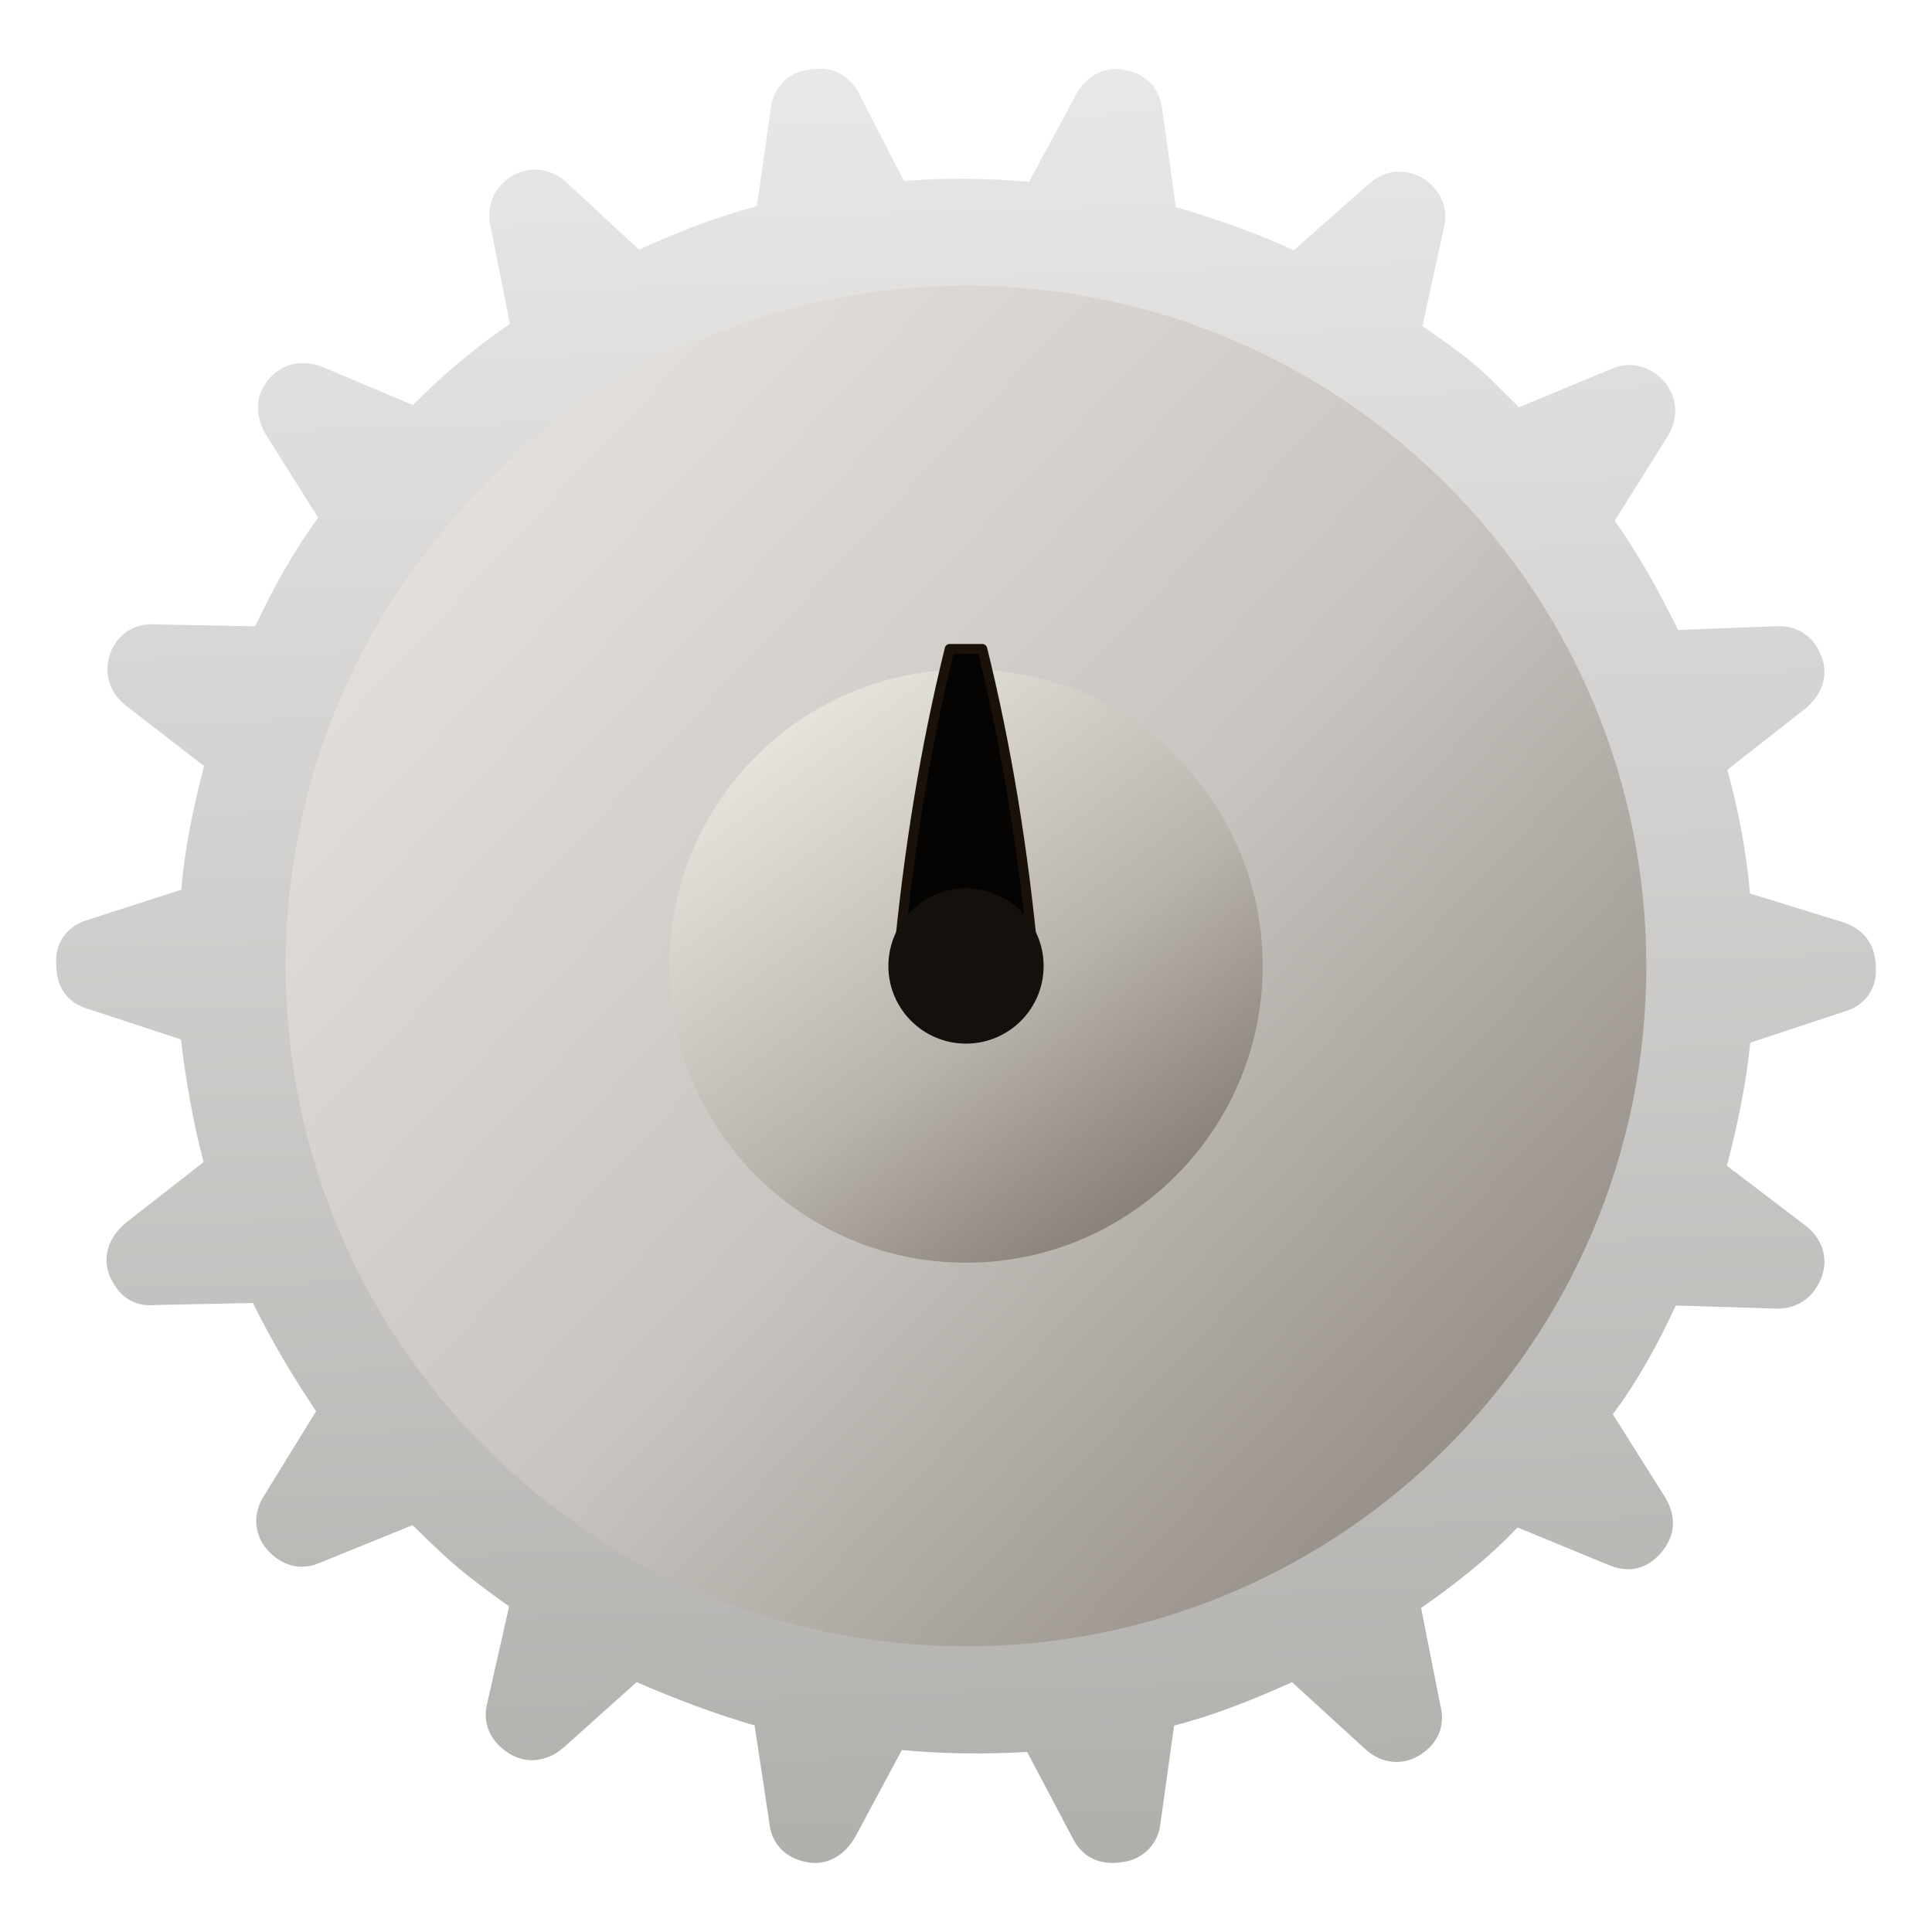
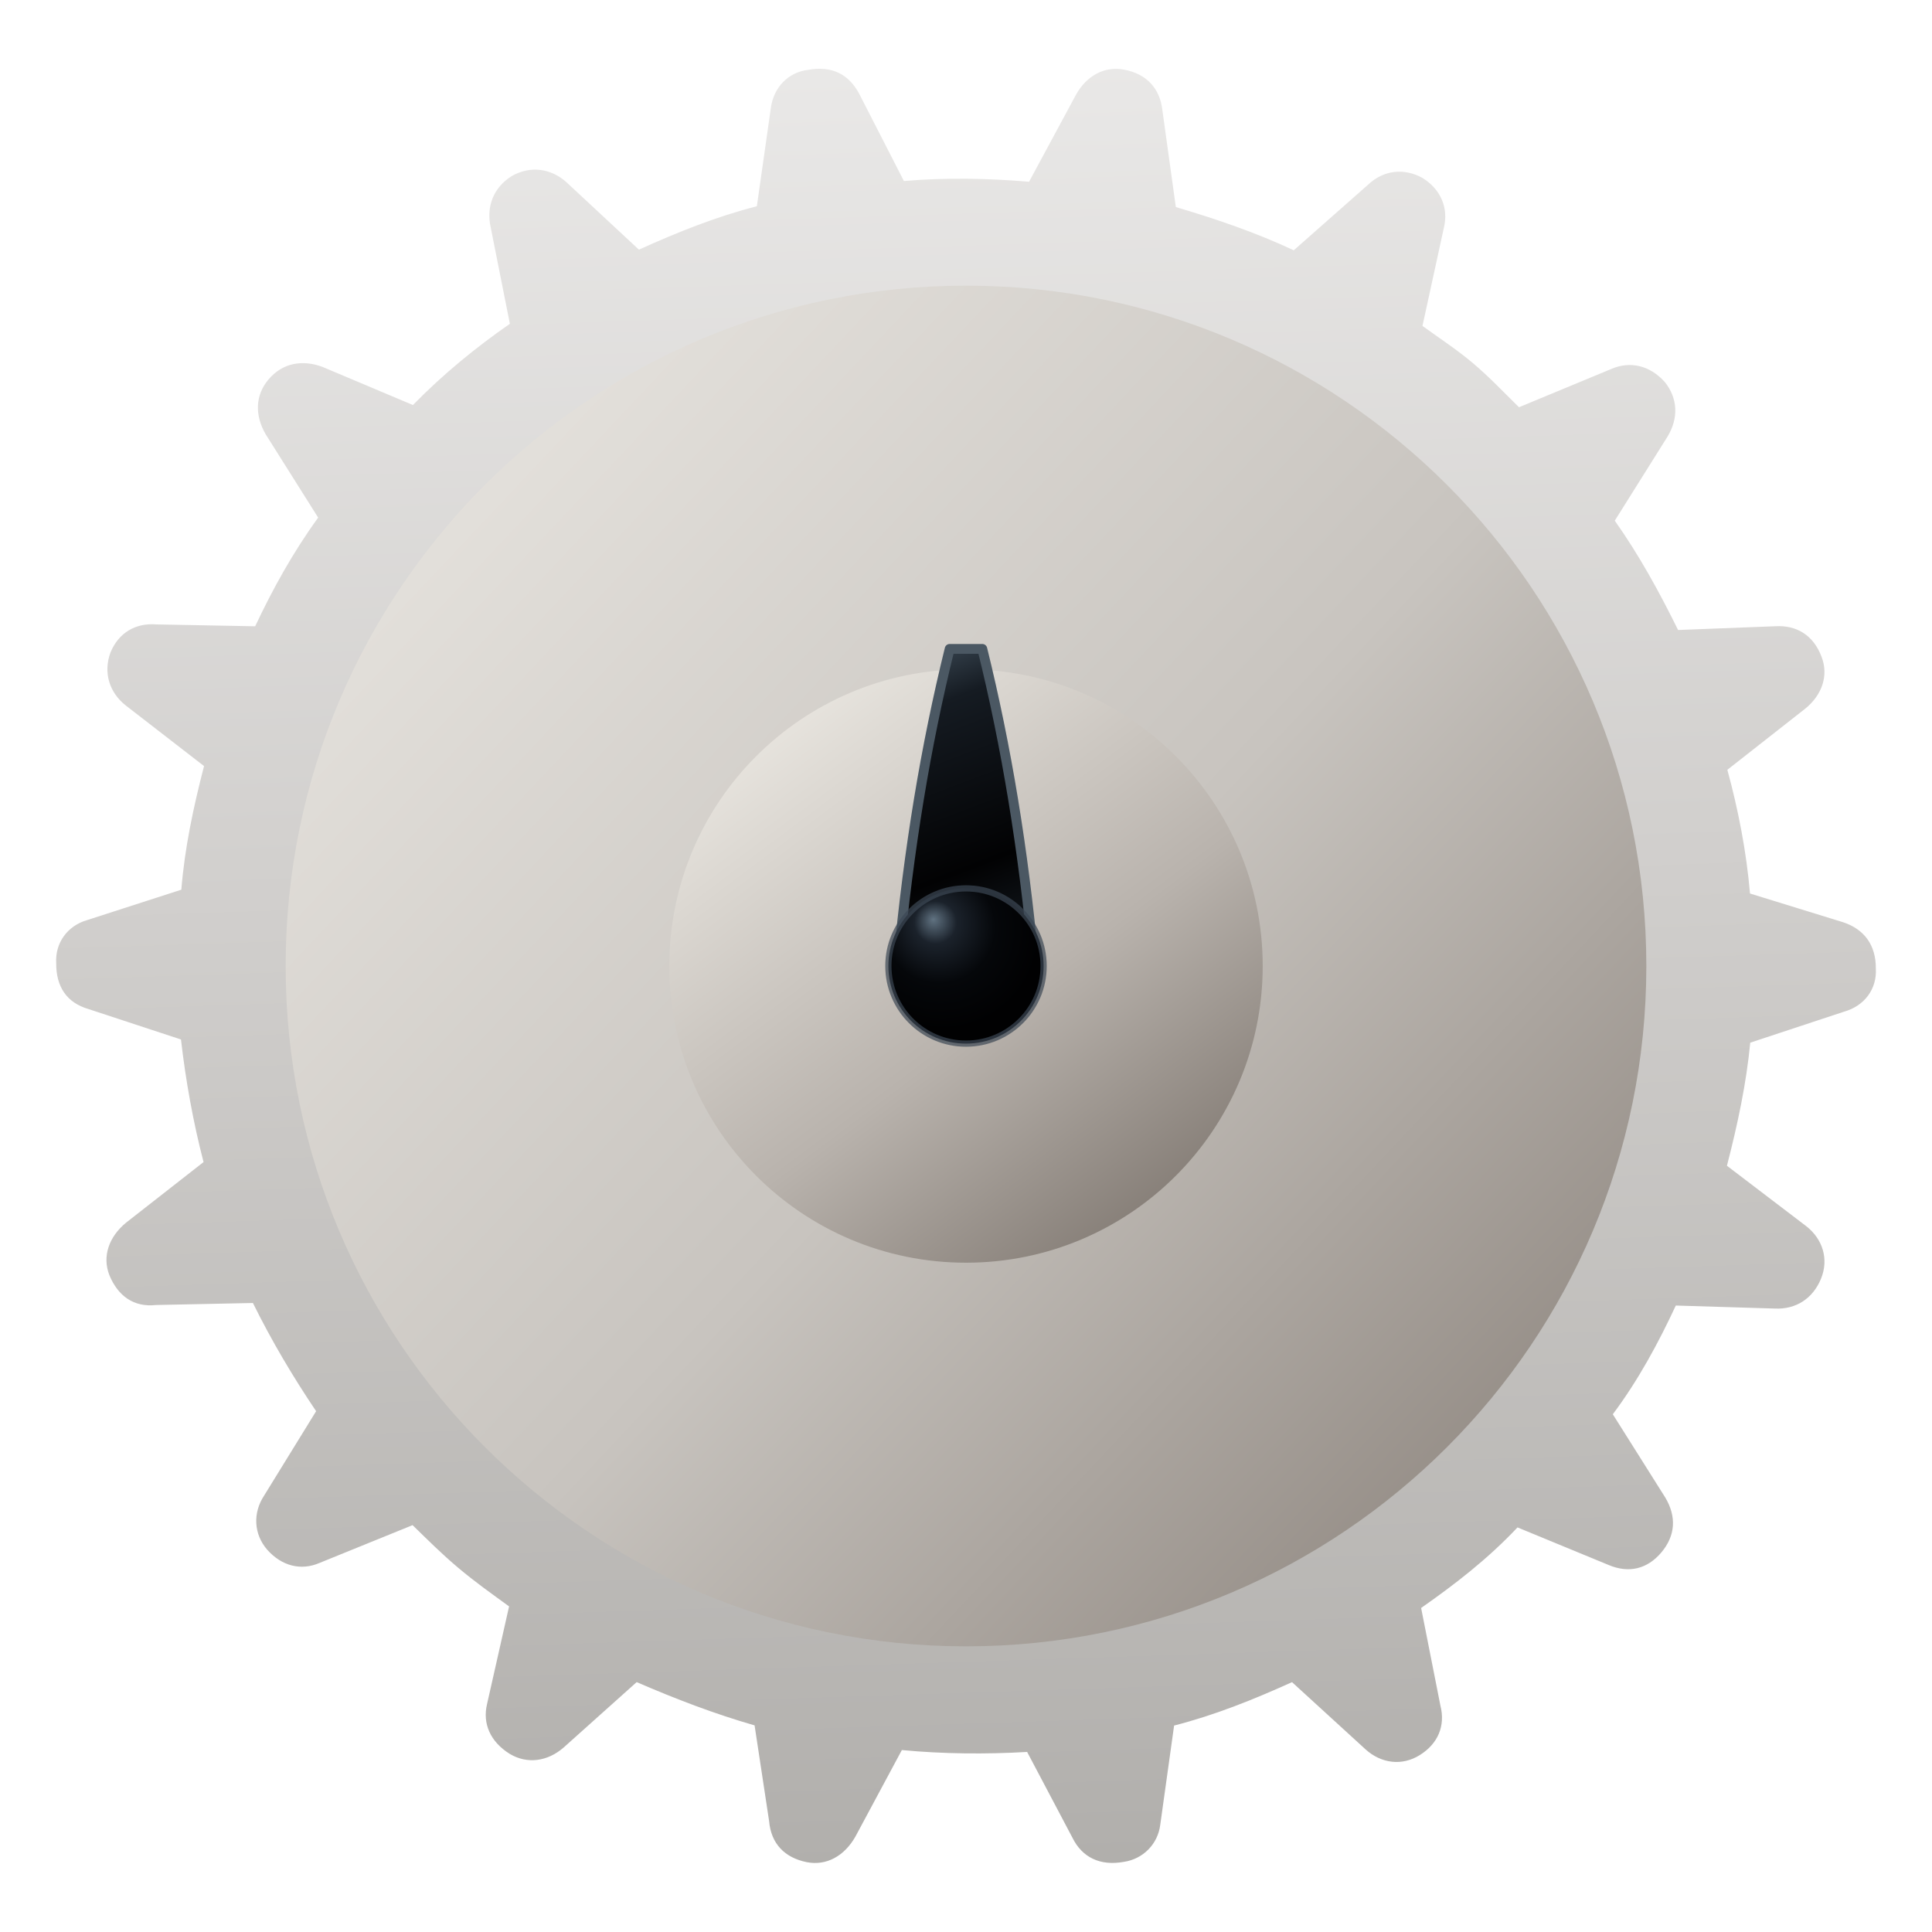
<svg xmlns="http://www.w3.org/2000/svg" width="24" height="24" viewBox="0 0 46 46" version="1.1" id="gearSmall">
  <defs id="defs5">
    <linearGradient id="gearSmallBody" x1="10" y1="8" x2="46" y2="48" gradientUnits="userSpaceOnUse" gradientTransform="rotate(-139.9,27.98803,27.99405)">
      <stop offset="0" style="stop-color:#b0aeab;stop-opacity:1" id="stop1" />
      <stop offset="0.55" style="stop-color:#d1cfcd;stop-opacity:1" id="stop2" />
      <stop offset="1" style="stop-color:#eae9e8;stop-opacity:1" id="stop3" />
    </linearGradient>
    <linearGradient id="gearSmallHub" x1="22" y1="20" x2="34" y2="36" gradientUnits="userSpaceOnUse">
      <stop offset="0" style="stop-color:#ece9e3;stop-opacity:1" id="stop4" />
      <stop offset="0.58" style="stop-color:#b9b3ad;stop-opacity:1" id="stop5" />
      <stop offset="1" style="stop-color:#7f7770;stop-opacity:1" id="stop6" />
    </linearGradient>
    <linearGradient id="gearSmallFace" x1="11" y1="12" x2="45" y2="44" gradientUnits="userSpaceOnUse">
      <stop offset="0" style="stop-color:#e7e4df;stop-opacity:1" id="stop7" />
      <stop offset="0.54" style="stop-color:#c8c4bf;stop-opacity:1" id="stop8" />
      <stop offset="1" style="stop-color:#8f8780;stop-opacity:1" id="stop9" />
    </linearGradient>
+     <linearGradient id="gearSmallObsidianPointer" x1="26.15" y1="18.8" x2="29.85" y2="28.5" gradientUnits="userSpaceOnUse">
+       <stop offset="0" style="stop-color:#3d4b57;stop-opacity:1" id="obsidianSmallStop1" />
+       <stop offset="0.18" style="stop-color:#151b22;stop-opacity:1" id="obsidianSmallStop2" />
+       <stop offset="0.64" style="stop-color:#020203;stop-opacity:1" id="obsidianSmallStop3" />
+       <stop offset="1" style="stop-color:#1b242c;stop-opacity:1" id="obsidianSmallStop4" />
+     </linearGradient>
+     <radialGradient id="gearSmallObsidianCap" cx="27.35" cy="27.05" r="2.8" fx="27.05" fy="26.65" gradientUnits="userSpaceOnUse">
+       <stop offset="0" style="stop-color:#607281;stop-opacity:1" id="obsidianSmallCapStop1" />
+       <stop offset="0.22" style="stop-color:#1b222b;stop-opacity:1" id="obsidianSmallCapStop2" />
+       <stop offset="0.58" style="stop-color:#05070a;stop-opacity:1" id="obsidianSmallCapStopMid" />
+       <stop offset="1" style="stop-color:#010102;stop-opacity:1" id="obsidianSmallCapStop3" />
+     </radialGradient>
  </defs>
  <g transform="scale(0.8214286)" id="g1">
    <path id="gearSmallBodyPath" style="display:inline;fill:url(#gearSmallBody)" d="M 42.687,10.52 C 42.221,10.128 41.745,9.819 41.231,9.447 l 0.621,-2.848 C 41.987,6.039 41.773,5.492 41.229,5.156 40.705,4.868 40.111,4.919 39.649,5.358 l -2.149,1.897 C 36.425,6.749 35.26,6.35 34.082,6.002 L 33.692,3.191 C 33.623,2.581 33.253,2.147 32.593,2.021 32.018,1.904 31.494,2.198 31.191,2.74 L 29.828,5.268 C 28.655,5.169 27.422,5.142 26.2,5.247 L 24.902,2.713 C 24.604,2.157 24.117,1.899 23.429,2.024 22.852,2.091 22.424,2.527 22.343,3.132 L 21.938,5.978 C 20.766,6.278 19.656,6.723 18.519,7.236 L 16.423,5.286 C 15.972,4.876 15.366,4.795 14.827,5.107 14.307,5.435 14.087,5.986 14.223,6.59 l 0.556,2.796 C 13.82,10.051 12.856,10.832 11.969,11.74 L 9.346,10.634 C 8.762,10.418 8.189,10.517 7.781,11.001 7.388,11.467 7.388,12.049 7.701,12.588 l 1.521,2.415 c -0.744,1.028 -1.319,2.076 -1.826,3.15 l -2.865,-0.054 c -0.603,-0.048 -1.094,0.244 -1.328,0.812 -0.216,0.584 -0.033,1.167 0.448,1.542 l 2.263,1.752 c -0.312,1.208 -0.561,2.377 -0.658,3.583 l -2.735,0.883 c -0.568,0.165 -0.925,0.661 -0.892,1.241 -0.006,0.699 0.315,1.154 0.93,1.334 l 2.687,0.884 c 0.135,1.186 0.357,2.415 0.654,3.553 l -2.245,1.756 c -0.497,0.409 -0.698,0.975 -0.485,1.522 0.252,0.61 0.712,0.937 1.355,0.865 l 2.806,-0.058 c 0.543,1.101 1.165,2.146 1.832,3.136 l -1.504,2.441 c -0.339,0.511 -0.303,1.124 0.085,1.573 0.424,0.479 0.984,0.614 1.514,0.386 l 2.701,-1.097 c 0.454,0.443 0.854,0.842 1.32,1.234 0.484,0.408 0.945,0.734 1.477,1.121 l -0.639,2.833 c -0.135,0.561 0.094,1.09 0.656,1.441 0.509,0.306 1.1,0.222 1.565,-0.184 l 2.116,-1.895 c 1.123,0.486 2.258,0.921 3.418,1.254 l 0.421,2.775 c 0.057,0.661 0.457,1.059 1.083,1.188 0.576,0.117 1.099,-0.177 1.417,-0.737 l 1.348,-2.511 c 1.191,0.114 2.439,0.124 3.631,0.055 l 1.311,2.482 c 0.282,0.575 0.803,0.829 1.491,0.704 0.559,-0.081 0.987,-0.517 1.056,-1.072 l 0.402,-2.879 c 1.172,-0.3 2.281,-0.744 3.418,-1.258 l 2.13,1.947 c 0.451,0.41 1.057,0.492 1.578,0.164 0.521,-0.327 0.743,-0.845 0.593,-1.431 l -0.559,-2.83 c 0.973,-0.682 1.925,-1.413 2.794,-2.335 l 2.638,1.088 c 0.587,0.249 1.125,0.12 1.532,-0.364 0.408,-0.484 0.443,-1.036 0.113,-1.59 l -1.521,-2.414 c 0.746,-0.995 1.334,-2.094 1.826,-3.151 l 2.868,0.087 c 0.618,0.03 1.106,-0.294 1.34,-0.863 0.234,-0.569 0.051,-1.152 -0.43,-1.527 l -2.296,-1.749 c 0.312,-1.208 0.561,-2.377 0.676,-3.568 L 53.447,29.325 c 0.601,-0.168 0.958,-0.664 0.925,-1.244 0.007,-0.699 -0.348,-1.151 -0.947,-1.349 L 50.725,25.899 c -0.105,-1.222 -0.342,-2.433 -0.657,-3.586 l 2.26,-1.774 c 0.482,-0.391 0.683,-0.957 0.47,-1.504 -0.237,-0.628 -0.727,-0.919 -1.34,-0.883 l -2.818,0.109 c -0.543,-1.101 -1.135,-2.181 -1.835,-3.169 l 1.522,-2.426 c 0.336,-0.545 0.303,-1.124 -0.07,-1.591 -0.442,-0.494 -1.017,-0.611 -1.546,-0.383 l -2.682,1.112 C 43.574,11.359 43.171,10.928 42.687,10.52 Z M 9.412,34.379 A 19.65,19.65 0 1 0 46.571,21.585 19.65,19.65 0 1 0 9.412,34.379 Z" />
    <circle id="gearSmallFaceFill" cx="28" cy="28" r="19.72" style="fill:url(#gearSmallFace)" />
    <circle id="circle9" cx="28" cy="28" r="8.6" style="display:inline;fill:url(#gearSmallHub)" />
-     <path id="gearTinyPointer" d="m 26.029,27.904 c 0.313,-3.316 0.796,-6.253 1.497,-9.096 h 0.947 c 0.701,2.842 1.184,5.78 1.497,9.096 -1.156,0.616 -2.786,0.616 -3.941,0 z" style="fill:#050403;stroke:#19110a;stroke-width:0.284;stroke-linejoin:round" />
-     <circle id="gearSmallCenter" cx="28" cy="28" r="2.25" style="fill:#14100c" />
+     <path id="gearTinyPointer" d="m 26.029,27.904 c 0.313,-3.316 0.796,-6.253 1.497,-9.096 h 0.947 c 0.701,2.842 1.184,5.78 1.497,9.096 -1.156,0.616 -2.786,0.616 -3.941,0 z" style="fill:url(#gearSmallObsidianPointer);stroke:#4b5863;stroke-width:0.284;stroke-linejoin:round" />
+     <circle id="gearSmallCenter" cx="28" cy="28" r="2.25" style="fill:url(#gearSmallObsidianCap);stroke:#3d4854;stroke-width:0.18;stroke-opacity:0.7" />
  </g>
</svg>
